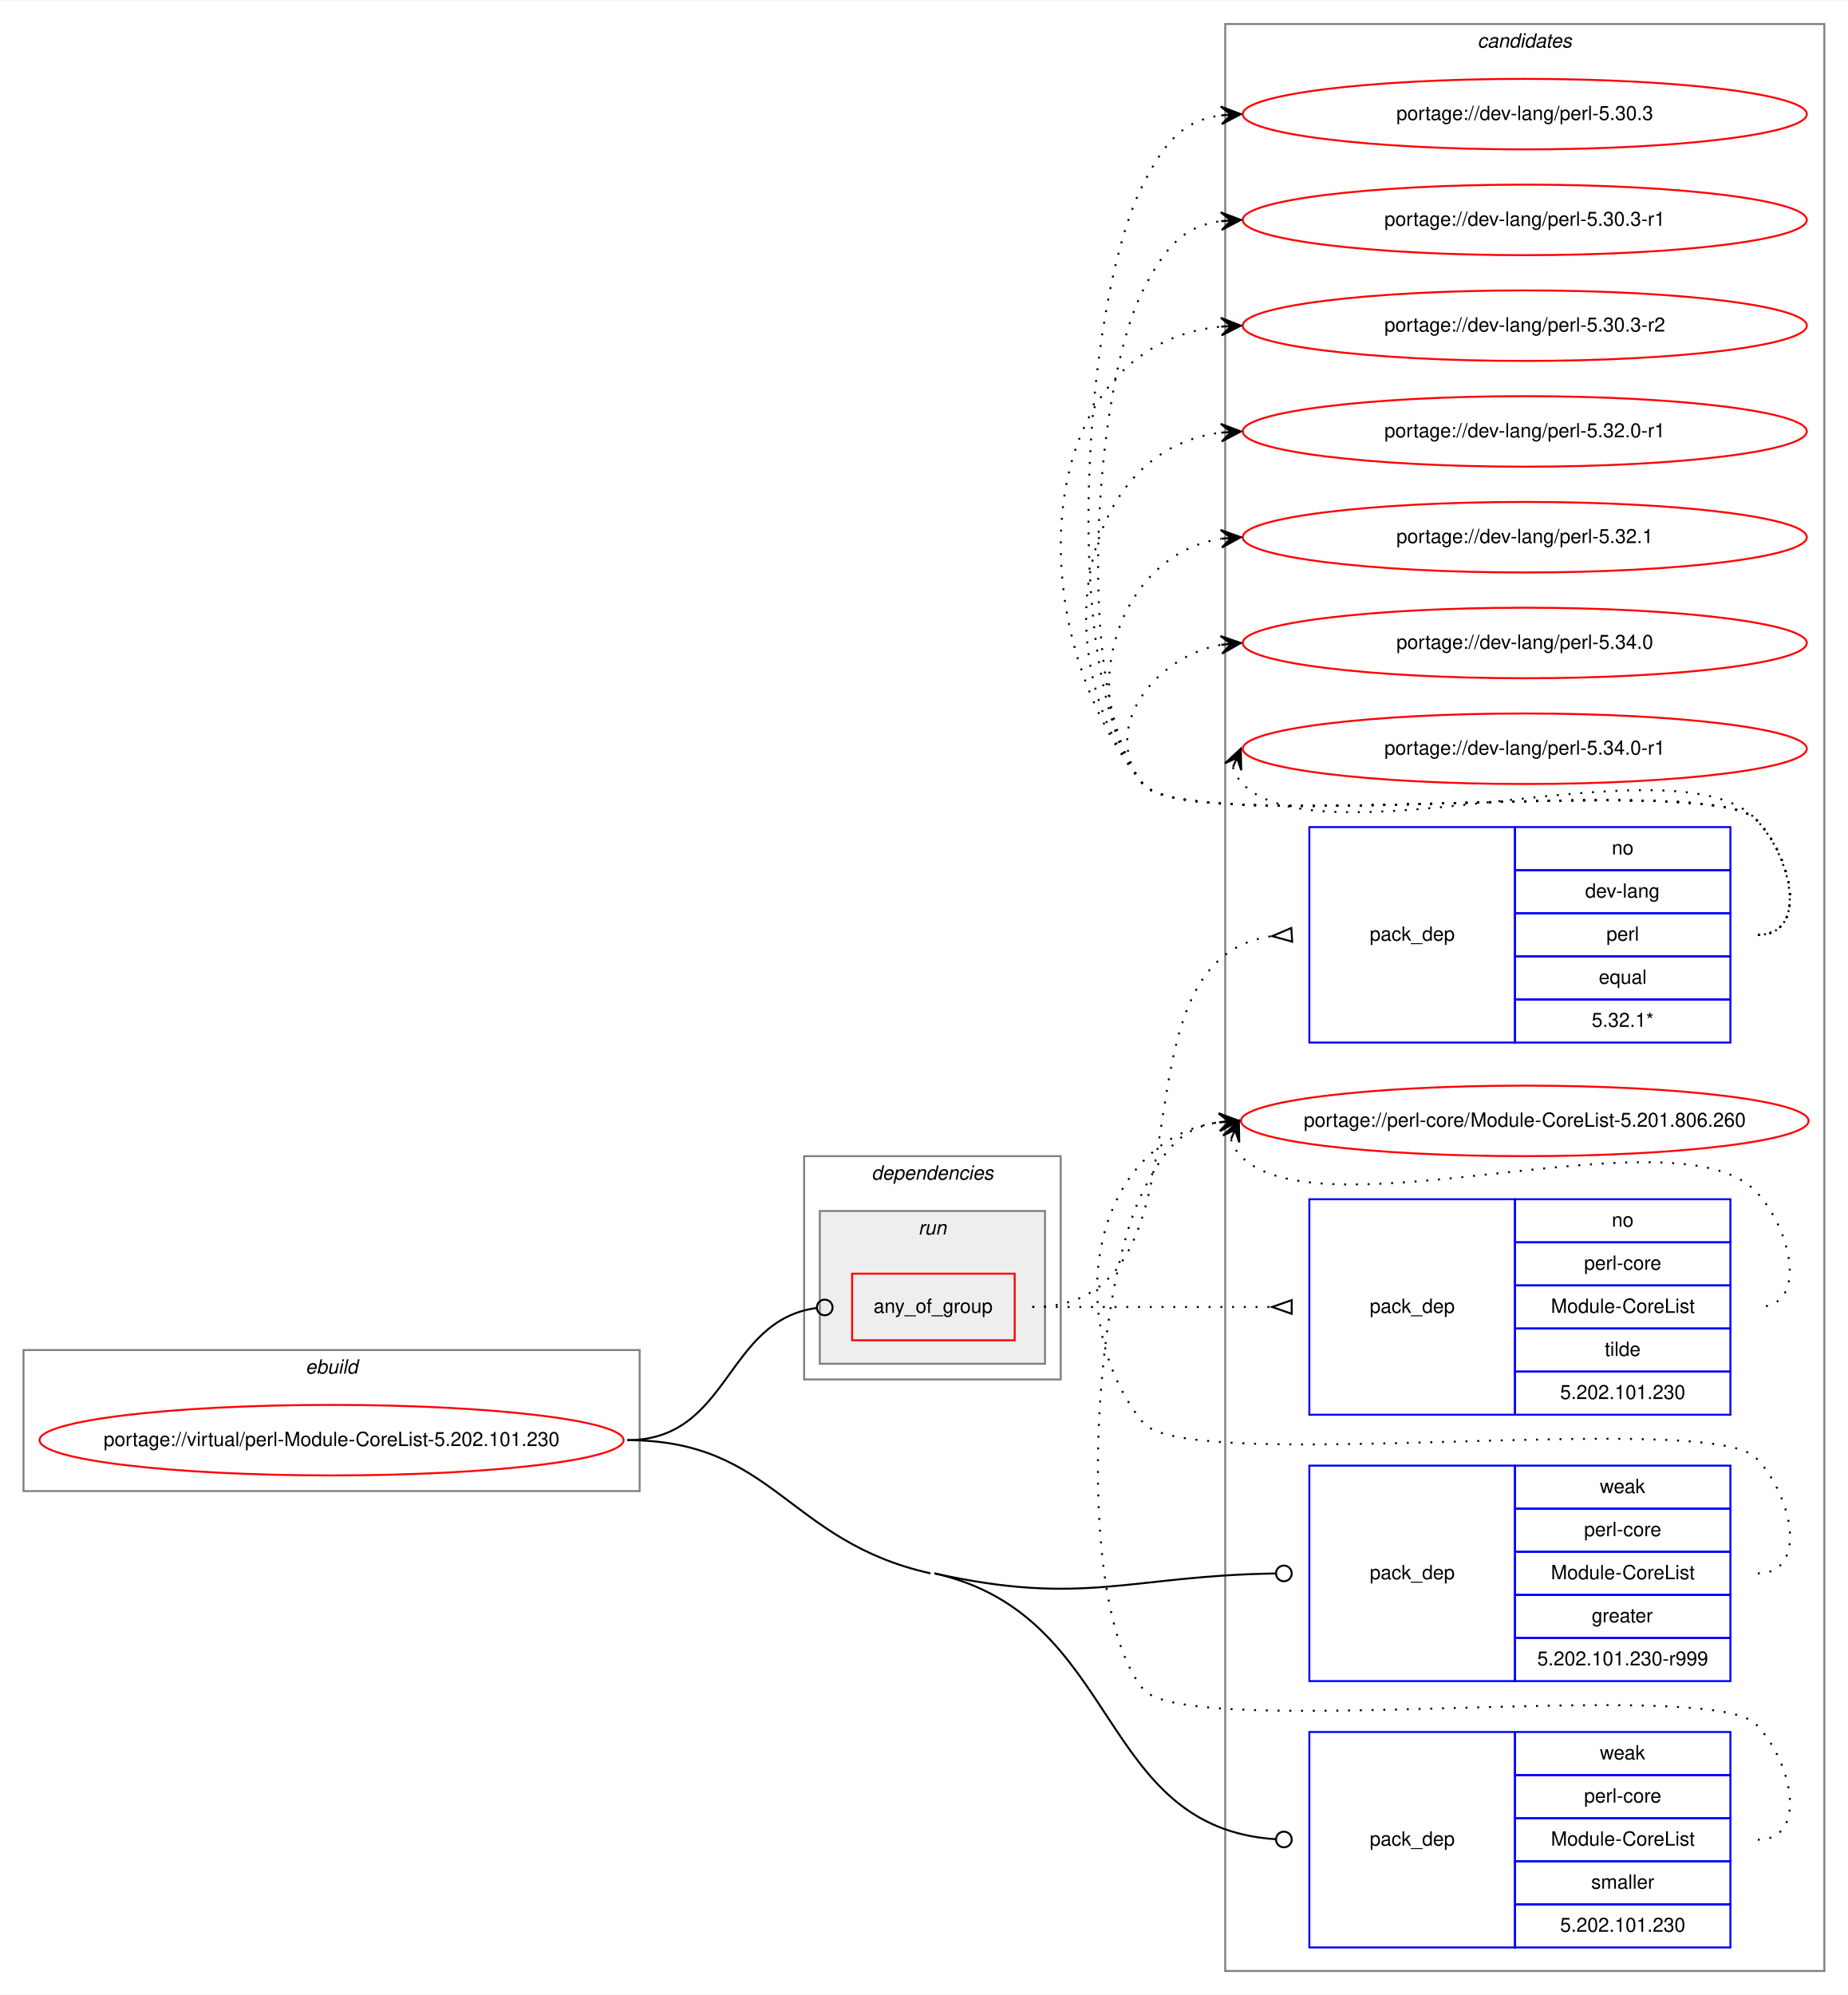
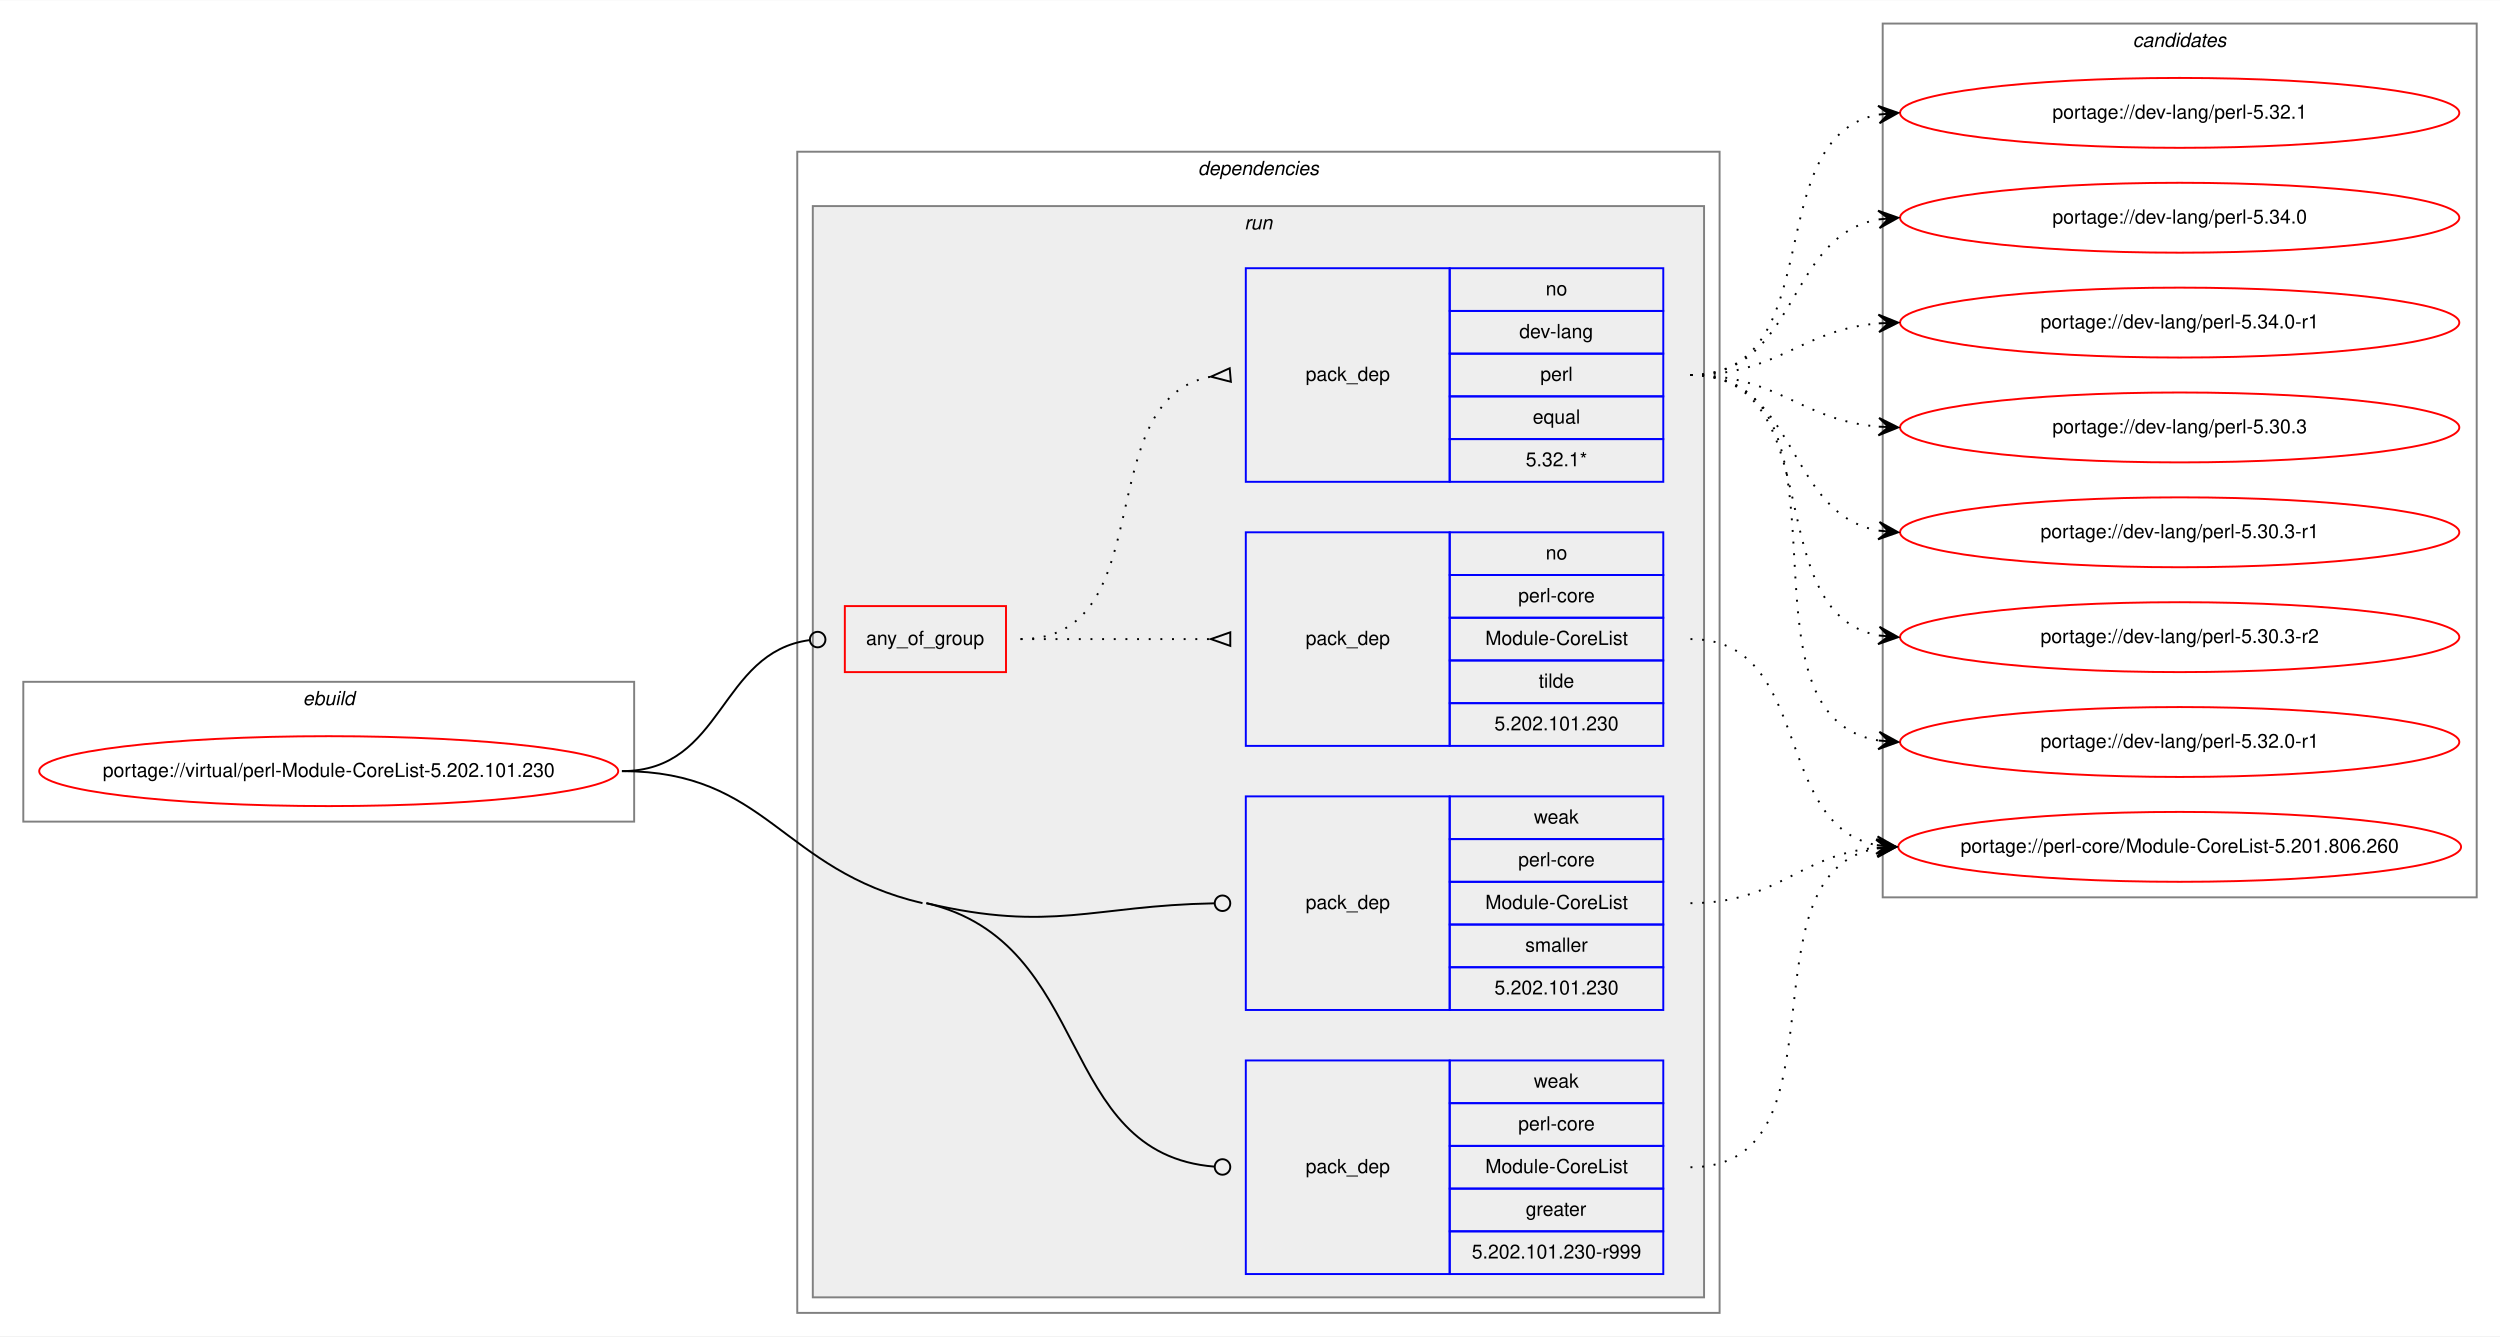
- <svg xmlns="http://www.w3.org/2000/svg" xmlns:xlink="http://www.w3.org/1999/xlink" width="943pt" height="1018pt" viewBox="0.00 0.00 943.50 1018.00">
-   <g id="graph0" class="graph" transform="scale(1 1) rotate(0) translate(4 1014)">
-     <polygon fill="white" stroke="transparent" points="-4,4 -4,-1014 939.5,-1014 939.5,4 -4,4" />
+ <svg xmlns="http://www.w3.org/2000/svg" xmlns:xlink="http://www.w3.org/1999/xlink" width="1287pt" height="688pt" viewBox="0.00 0.00 1287.50 688.00">
+   <g id="graph0" class="graph" transform="scale(1 1) rotate(0) translate(4 684)">
+     <polygon fill="white" stroke="transparent" points="-4,4 -4,-684 1283.5,-684 1283.5,4 -4,4" />
+     <g id="clust1" class="cluster">
+       <polygon fill="none" stroke="gray" points="8,-261 8,-333 322.59,-333 322.59,-261 8,-261" />
+       <text text-anchor="start" x="151.96" y="-321" font-family="Helvetica,sans-Serif" font-style="italic" font-size="10.00">ebuild</text>
+     </g>
+     <g id="clust2" class="cluster">
+       <polygon fill="none" stroke="gray" points="406.59,-8 406.59,-606 881.59,-606 881.59,-8 406.59,-8" />
+       <text text-anchor="start" x="612.96" y="-594" font-family="Helvetica,sans-Serif" font-style="italic" font-size="10.00">dependencies</text>
+     </g>
+     <g id="clust5" class="cluster">
+       <polygon fill="#eeeeee" stroke="gray" points="414.59,-16 414.59,-578 873.59,-578 873.59,-16 414.59,-16" />
+       <text text-anchor="start" x="636.86" y="-566" font-family="Helvetica,sans-Serif" font-style="italic" font-size="10.00">run</text>
+     </g>
    <g id="clust11" class="cluster">
-       <polygon fill="none" stroke="gray" points="621.59,-8 621.59,-1002 927.5,-1002 927.5,-8 621.59,-8" />
-       <text text-anchor="start" x="750.37" y="-990" font-family="Helvetica,sans-Serif" font-style="italic" font-size="10.00">candidates</text>
-     </g>
-     <g id="clust1" class="cluster">
-       <polygon fill="none" stroke="gray" points="8,-253 8,-325 322.59,-325 322.59,-253 8,-253" />
-       <text text-anchor="start" x="151.96" y="-313" font-family="Helvetica,sans-Serif" font-style="italic" font-size="10.00">ebuild</text>
-     </g>
-     <g id="clust2" class="cluster">
-       <polygon fill="none" stroke="gray" points="406.59,-310 406.59,-424 537.59,-424 537.59,-310 406.59,-310" />
-       <text text-anchor="start" x="440.96" y="-412" font-family="Helvetica,sans-Serif" font-style="italic" font-size="10.00">dependencies</text>
-     </g>
-     <g id="clust5" class="cluster">
-       <polygon fill="#eeeeee" stroke="gray" points="414.59,-318 414.59,-396 529.59,-396 529.59,-318 414.59,-318" />
-       <text text-anchor="start" x="464.86" y="-384" font-family="Helvetica,sans-Serif" font-style="italic" font-size="10.00">run</text>
+       <polygon fill="none" stroke="gray" points="965.59,-222 965.59,-672 1271.5,-672 1271.5,-222 965.59,-222" />
+       <text text-anchor="start" x="1094.37" y="-660" font-family="Helvetica,sans-Serif" font-style="italic" font-size="10.00">candidates</text>
    </g>
    <g id="node1" class="node">
      <g id="a_node1">
        <a xlink:href="../virtual/perl-Module-CoreList-5.202.101.230.svg" xlink:title="portage://virtual/perl-Module-CoreList-5.202.101.230">
-           <ellipse fill="none" stroke="red" cx="165.29" cy="-279" rx="149.09" ry="18" />
-           <text text-anchor="middle" x="165.29" y="-276" font-family="Helvetica,sans-Serif" font-size="10.00">portage://virtual/perl-Module-CoreList-5.202.101.230</text>
+           <ellipse fill="none" stroke="red" cx="165.29" cy="-287" rx="149.09" ry="18" />
+           <text text-anchor="middle" x="165.29" y="-284" font-family="Helvetica,sans-Serif" font-size="10.00">portage://virtual/perl-Module-CoreList-5.202.101.230</text>
        </a>
      </g>
    </g>
    <g id="node2" class="node">
-       <polygon fill="none" stroke="red" points="431.09,-330 431.09,-364 514.09,-364 514.09,-330 431.09,-330" />
-       <text text-anchor="start" x="442.02" y="-344" font-family="Helvetica,sans-Serif" font-size="10.00">any_of_group</text>
+       <polygon fill="none" stroke="red" points="431.09,-338 431.09,-372 514.09,-372 514.09,-338 431.09,-338" />
+       <text text-anchor="start" x="442.02" y="-352" font-family="Helvetica,sans-Serif" font-size="10.00">any_of_group</text>
    </g>
    <g id="edge3" class="edge">
-       <path fill="none" stroke="black" d="M316.29,-279C369,-279 366.04,-340.27 413.09,-346.49" />
-       <ellipse fill="none" stroke="black" cx="417.1" cy="-346.75" rx="4" ry="4" />
+       <path fill="none" stroke="black" d="M316.29,-287C369,-287 366.04,-348.27 413.09,-354.49" />
+       <ellipse fill="none" stroke="black" cx="417.1" cy="-354.75" rx="4" ry="4" />
    </g>
    <g id="node5" class="node">
-       <polygon fill="none" stroke="blue" points="664.54,-156 664.54,-266 769.54,-266 769.54,-156 664.54,-156" />
-       <text text-anchor="start" x="695.37" y="-208" font-family="Helvetica,sans-Serif" font-size="10.00">pack_dep</text>
-       <polygon fill="none" stroke="blue" points="769.54,-244 769.54,-266 879.54,-266 879.54,-244 769.54,-244" />
-       <text text-anchor="start" x="812.87" y="-252" font-family="Helvetica,sans-Serif" font-size="10.00">weak</text>
-       <polygon fill="none" stroke="blue" points="769.54,-222 769.54,-244 879.54,-244 879.54,-222 769.54,-222" />
-       <text text-anchor="start" x="804.82" y="-230" font-family="Helvetica,sans-Serif" font-size="10.00">perl-core</text>
-       <polygon fill="none" stroke="blue" points="769.54,-200 769.54,-222 879.54,-222 879.54,-200 769.54,-200" />
-       <text text-anchor="start" x="787.87" y="-208" font-family="Helvetica,sans-Serif" font-size="10.00">Module-CoreList</text>
-       <polygon fill="none" stroke="blue" points="769.54,-178 769.54,-200 879.54,-200 879.54,-178 769.54,-178" />
-       <text text-anchor="start" x="808.71" y="-186" font-family="Helvetica,sans-Serif" font-size="10.00">greater</text>
-       <polygon fill="none" stroke="blue" points="769.54,-156 769.54,-178 879.54,-178 879.54,-156 769.54,-156" />
-       <text text-anchor="start" x="780.91" y="-164" font-family="Helvetica,sans-Serif" font-size="10.00">5.202.101.230-r999</text>
+       <polygon fill="none" stroke="blue" points="637.59,-28 637.59,-138 742.59,-138 742.59,-28 637.59,-28" />
+       <text text-anchor="start" x="668.41" y="-80" font-family="Helvetica,sans-Serif" font-size="10.00">pack_dep</text>
+       <polygon fill="none" stroke="blue" points="742.59,-116 742.59,-138 852.59,-138 852.59,-116 742.59,-116" />
+       <text text-anchor="start" x="785.92" y="-124" font-family="Helvetica,sans-Serif" font-size="10.00">weak</text>
+       <polygon fill="none" stroke="blue" points="742.59,-94 742.59,-116 852.59,-116 852.59,-94 742.59,-94" />
+       <text text-anchor="start" x="777.87" y="-102" font-family="Helvetica,sans-Serif" font-size="10.00">perl-core</text>
+       <polygon fill="none" stroke="blue" points="742.59,-72 742.59,-94 852.59,-94 852.59,-72 742.59,-72" />
+       <text text-anchor="start" x="760.92" y="-80" font-family="Helvetica,sans-Serif" font-size="10.00">Module-CoreList</text>
+       <polygon fill="none" stroke="blue" points="742.59,-50 742.59,-72 852.59,-72 852.59,-50 742.59,-50" />
+       <text text-anchor="start" x="781.75" y="-58" font-family="Helvetica,sans-Serif" font-size="10.00">greater</text>
+       <polygon fill="none" stroke="blue" points="742.59,-28 742.59,-50 852.59,-50 852.59,-28 742.59,-28" />
+       <text text-anchor="start" x="753.96" y="-36" font-family="Helvetica,sans-Serif" font-size="10.00">5.202.101.230-r999</text>
    </g>
    <g id="edge4" class="edge">
-       <path fill="none" stroke="black" d="M473.09,-211C549.45,-193.95 572.82,-209.8 647.2,-210.94" />
-       <ellipse fill="none" stroke="black" cx="651.54" cy="-210.97" rx="4" ry="4" />
+       <path fill="none" stroke="black" d="M473.09,-219C560.09,-198.62 538.87,-89.88 621.54,-83.31" />
+       <ellipse fill="none" stroke="black" cx="625.59" cy="-83.15" rx="4" ry="4" />
+       <path fill="none" stroke="black" d="M316.29,-287C391.44,-287 397.93,-236.13 471.09,-219" />
    </g>
    <g id="node6" class="node">
-       <polygon fill="none" stroke="blue" points="664.54,-20 664.54,-130 769.54,-130 769.54,-20 664.54,-20" />
-       <text text-anchor="start" x="695.37" y="-72" font-family="Helvetica,sans-Serif" font-size="10.00">pack_dep</text>
-       <polygon fill="none" stroke="blue" points="769.54,-108 769.54,-130 879.54,-130 879.54,-108 769.54,-108" />
-       <text text-anchor="start" x="812.87" y="-116" font-family="Helvetica,sans-Serif" font-size="10.00">weak</text>
-       <polygon fill="none" stroke="blue" points="769.54,-86 769.54,-108 879.54,-108 879.54,-86 769.54,-86" />
-       <text text-anchor="start" x="804.82" y="-94" font-family="Helvetica,sans-Serif" font-size="10.00">perl-core</text>
-       <polygon fill="none" stroke="blue" points="769.54,-64 769.54,-86 879.54,-86 879.54,-64 769.54,-64" />
-       <text text-anchor="start" x="787.87" y="-72" font-family="Helvetica,sans-Serif" font-size="10.00">Module-CoreList</text>
-       <polygon fill="none" stroke="blue" points="769.54,-42 769.54,-64 879.54,-64 879.54,-42 769.54,-42" />
-       <text text-anchor="start" x="808.44" y="-50" font-family="Helvetica,sans-Serif" font-size="10.00">smaller</text>
-       <polygon fill="none" stroke="blue" points="769.54,-20 769.54,-42 879.54,-42 879.54,-20 769.54,-20" />
-       <text text-anchor="start" x="792.58" y="-28" font-family="Helvetica,sans-Serif" font-size="10.00">5.202.101.230</text>
+       <polygon fill="none" stroke="blue" points="637.59,-164 637.59,-274 742.59,-274 742.59,-164 637.59,-164" />
+       <text text-anchor="start" x="668.41" y="-216" font-family="Helvetica,sans-Serif" font-size="10.00">pack_dep</text>
+       <polygon fill="none" stroke="blue" points="742.59,-252 742.59,-274 852.59,-274 852.59,-252 742.59,-252" />
+       <text text-anchor="start" x="785.92" y="-260" font-family="Helvetica,sans-Serif" font-size="10.00">weak</text>
+       <polygon fill="none" stroke="blue" points="742.59,-230 742.59,-252 852.59,-252 852.59,-230 742.59,-230" />
+       <text text-anchor="start" x="777.87" y="-238" font-family="Helvetica,sans-Serif" font-size="10.00">perl-core</text>
+       <polygon fill="none" stroke="blue" points="742.59,-208 742.59,-230 852.59,-230 852.59,-208 742.59,-208" />
+       <text text-anchor="start" x="760.92" y="-216" font-family="Helvetica,sans-Serif" font-size="10.00">Module-CoreList</text>
+       <polygon fill="none" stroke="blue" points="742.59,-186 742.59,-208 852.59,-208 852.59,-186 742.59,-186" />
+       <text text-anchor="start" x="781.48" y="-194" font-family="Helvetica,sans-Serif" font-size="10.00">smaller</text>
+       <polygon fill="none" stroke="blue" points="742.59,-164 742.59,-186 852.59,-186 852.59,-164 742.59,-164" />
+       <text text-anchor="start" x="765.62" y="-172" font-family="Helvetica,sans-Serif" font-size="10.00">5.202.101.230</text>
    </g>
    <g id="edge5" class="edge">
-       <path fill="none" stroke="black" d="M473.09,-211C569.1,-189.57 555.27,-81.16 647.51,-75.25" />
-       <ellipse fill="none" stroke="black" cx="651.54" cy="-75.13" rx="4" ry="4" />
-       <path fill="none" stroke="black" d="M316.29,-279C391.44,-279 397.75,-227.37 471.09,-211" />
+       <path fill="none" stroke="black" d="M473.09,-219C538.03,-203.79 558.37,-217.75 621.28,-218.92" />
+       <ellipse fill="none" stroke="black" cx="625.59" cy="-218.96" rx="4" ry="4" />
    </g>
    <g id="node3" class="node">
-       <polygon fill="none" stroke="blue" points="664.54,-482 664.54,-592 769.54,-592 769.54,-482 664.54,-482" />
-       <text text-anchor="start" x="695.37" y="-534" font-family="Helvetica,sans-Serif" font-size="10.00">pack_dep</text>
-       <polygon fill="none" stroke="blue" points="769.54,-570 769.54,-592 879.54,-592 879.54,-570 769.54,-570" />
-       <text text-anchor="start" x="818.98" y="-578" font-family="Helvetica,sans-Serif" font-size="10.00">no</text>
-       <polygon fill="none" stroke="blue" points="769.54,-548 769.54,-570 879.54,-570 879.54,-548 769.54,-548" />
-       <text text-anchor="start" x="805.37" y="-556" font-family="Helvetica,sans-Serif" font-size="10.00">dev-lang</text>
-       <polygon fill="none" stroke="blue" points="769.54,-526 769.54,-548 879.54,-548 879.54,-526 769.54,-526" />
-       <text text-anchor="start" x="816.21" y="-534" font-family="Helvetica,sans-Serif" font-size="10.00">perl</text>
-       <polygon fill="none" stroke="blue" points="769.54,-504 769.54,-526 879.54,-526 879.54,-504 769.54,-504" />
-       <text text-anchor="start" x="812.32" y="-512" font-family="Helvetica,sans-Serif" font-size="10.00">equal</text>
-       <polygon fill="none" stroke="blue" points="769.54,-482 769.54,-504 879.54,-504 879.54,-482 769.54,-482" />
-       <text text-anchor="start" x="808.7" y="-490" font-family="Helvetica,sans-Serif" font-size="10.00">5.32.1*</text>
+       <polygon fill="none" stroke="blue" points="637.59,-436 637.59,-546 742.59,-546 742.59,-436 637.59,-436" />
+       <text text-anchor="start" x="668.41" y="-488" font-family="Helvetica,sans-Serif" font-size="10.00">pack_dep</text>
+       <polygon fill="none" stroke="blue" points="742.59,-524 742.59,-546 852.59,-546 852.59,-524 742.59,-524" />
+       <text text-anchor="start" x="792.03" y="-532" font-family="Helvetica,sans-Serif" font-size="10.00">no</text>
+       <polygon fill="none" stroke="blue" points="742.59,-502 742.59,-524 852.59,-524 852.59,-502 742.59,-502" />
+       <text text-anchor="start" x="778.42" y="-510" font-family="Helvetica,sans-Serif" font-size="10.00">dev-lang</text>
+       <polygon fill="none" stroke="blue" points="742.59,-480 742.59,-502 852.59,-502 852.59,-480 742.59,-480" />
+       <text text-anchor="start" x="789.26" y="-488" font-family="Helvetica,sans-Serif" font-size="10.00">perl</text>
+       <polygon fill="none" stroke="blue" points="742.59,-458 742.59,-480 852.59,-480 852.59,-458 742.59,-458" />
+       <text text-anchor="start" x="785.36" y="-466" font-family="Helvetica,sans-Serif" font-size="10.00">equal</text>
+       <polygon fill="none" stroke="blue" points="742.59,-436 742.59,-458 852.59,-458 852.59,-436 742.59,-436" />
+       <text text-anchor="start" x="781.75" y="-444" font-family="Helvetica,sans-Serif" font-size="10.00">5.32.1*</text>
    </g>
    <g id="edge1" class="edge">
-       <path fill="none" stroke="black" stroke-dasharray="1,5" d="M523.09,-347C622.41,-347 557.55,-523.88 645.32,-536.31" />
-       <polygon fill="none" stroke="black" points="655.31,-540.49 645.57,-536.33 655.78,-533.51 655.31,-540.49" />
+       <path fill="none" stroke="black" stroke-dasharray="1,5" d="M521.59,-355C595.16,-355 556.48,-478.55 619.52,-490.13" />
+       <polygon fill="none" stroke="black" points="629.29,-494.49 619.63,-490.14 629.89,-487.51 629.29,-494.49" />
    </g>
    <g id="node4" class="node">
-       <polygon fill="none" stroke="blue" points="664.54,-292 664.54,-402 769.54,-402 769.54,-292 664.54,-292" />
-       <text text-anchor="start" x="695.37" y="-344" font-family="Helvetica,sans-Serif" font-size="10.00">pack_dep</text>
-       <polygon fill="none" stroke="blue" points="769.54,-380 769.54,-402 879.54,-402 879.54,-380 769.54,-380" />
-       <text text-anchor="start" x="818.98" y="-388" font-family="Helvetica,sans-Serif" font-size="10.00">no</text>
-       <polygon fill="none" stroke="blue" points="769.54,-358 769.54,-380 879.54,-380 879.54,-358 769.54,-358" />
-       <text text-anchor="start" x="804.82" y="-366" font-family="Helvetica,sans-Serif" font-size="10.00">perl-core</text>
-       <polygon fill="none" stroke="blue" points="769.54,-336 769.54,-358 879.54,-358 879.54,-336 769.54,-336" />
-       <text text-anchor="start" x="787.87" y="-344" font-family="Helvetica,sans-Serif" font-size="10.00">Module-CoreList</text>
-       <polygon fill="none" stroke="blue" points="769.54,-314 769.54,-336 879.54,-336 879.54,-314 769.54,-314" />
-       <text text-anchor="start" x="815.38" y="-322" font-family="Helvetica,sans-Serif" font-size="10.00">tilde</text>
-       <polygon fill="none" stroke="blue" points="769.54,-292 769.54,-314 879.54,-314 879.54,-292 769.54,-292" />
-       <text text-anchor="start" x="792.58" y="-300" font-family="Helvetica,sans-Serif" font-size="10.00">5.202.101.230</text>
+       <polygon fill="none" stroke="blue" points="637.59,-300 637.59,-410 742.59,-410 742.59,-300 637.59,-300" />
+       <text text-anchor="start" x="668.41" y="-352" font-family="Helvetica,sans-Serif" font-size="10.00">pack_dep</text>
+       <polygon fill="none" stroke="blue" points="742.59,-388 742.59,-410 852.59,-410 852.59,-388 742.59,-388" />
+       <text text-anchor="start" x="792.03" y="-396" font-family="Helvetica,sans-Serif" font-size="10.00">no</text>
+       <polygon fill="none" stroke="blue" points="742.59,-366 742.59,-388 852.59,-388 852.59,-366 742.59,-366" />
+       <text text-anchor="start" x="777.87" y="-374" font-family="Helvetica,sans-Serif" font-size="10.00">perl-core</text>
+       <polygon fill="none" stroke="blue" points="742.59,-344 742.59,-366 852.59,-366 852.59,-344 742.59,-344" />
+       <text text-anchor="start" x="760.92" y="-352" font-family="Helvetica,sans-Serif" font-size="10.00">Module-CoreList</text>
+       <polygon fill="none" stroke="blue" points="742.59,-322 742.59,-344 852.59,-344 852.59,-322 742.59,-322" />
+       <text text-anchor="start" x="788.42" y="-330" font-family="Helvetica,sans-Serif" font-size="10.00">tilde</text>
+       <polygon fill="none" stroke="blue" points="742.59,-300 742.59,-322 852.59,-322 852.59,-300 742.59,-300" />
+       <text text-anchor="start" x="765.62" y="-308" font-family="Helvetica,sans-Serif" font-size="10.00">5.202.101.230</text>
    </g>
    <g id="edge2" class="edge">
-       <path fill="none" stroke="black" stroke-dasharray="1,5" d="M523.09,-347C578.39,-347 594.73,-347 645.32,-347" />
-       <polygon fill="none" stroke="black" points="655.54,-350.5 645.54,-347 655.54,-343.5 655.54,-350.5" />
+       <path fill="none" stroke="black" stroke-dasharray="1,5" d="M521.59,-355C566.03,-355 579.61,-355 619.47,-355" />
+       <polygon fill="none" stroke="black" points="629.59,-358.5 619.59,-355 629.59,-351.5 629.59,-358.5" />
    </g>
    <g id="node7" class="node">
      <g id="a_node7">
        <a xlink:href="../dev-lang/perl-5.30.3.svg" xlink:title="portage://dev-lang/perl-5.30.3">
-           <ellipse fill="none" stroke="red" cx="774.54" cy="-956" rx="144" ry="18" />
-           <text text-anchor="middle" x="774.54" y="-953" font-family="Helvetica,sans-Serif" font-size="10.00">portage://dev-lang/perl-5.30.3</text>
+           <ellipse fill="none" stroke="red" cx="1118.54" cy="-464" rx="144" ry="18" />
+           <text text-anchor="middle" x="1118.54" y="-461" font-family="Helvetica,sans-Serif" font-size="10.00">portage://dev-lang/perl-5.30.3</text>
        </a>
      </g>
    </g>
    <g id="edge6" class="edge">
-       <path fill="none" stroke="black" stroke-dasharray="1,5" d="M893.54,-537C919.77,-537 910.94,-577.31 892.54,-596 868.11,-620.83 601.49,-586.91 579.59,-614 536.84,-666.88 548.6,-859.47 579.59,-920 590.4,-941.12 599.45,-952.68 619.51,-955.38" />
-       <polygon fill="black" stroke="black" points="629.54,-956 619.28,-959.88 624.55,-955.69 619.56,-955.38 619.56,-955.38 619.56,-955.38 624.55,-955.69 619.84,-950.89 629.54,-956 629.54,-956" />
+       <path fill="none" stroke="black" stroke-dasharray="1,5" d="M866.59,-491C912.07,-491 923.02,-467.76 963.51,-464.4" />
+       <polygon fill="black" stroke="black" points="973.54,-464 963.73,-468.9 968.55,-464.2 963.55,-464.4 963.55,-464.4 963.55,-464.4 968.55,-464.2 963.37,-459.9 973.54,-464 973.54,-464" />
    </g>
    <g id="node8" class="node">
      <g id="a_node8">
        <a xlink:href="../dev-lang/perl-5.30.3-r1.svg" xlink:title="portage://dev-lang/perl-5.30.3-r1">
-           <ellipse fill="none" stroke="red" cx="774.54" cy="-902" rx="144" ry="18" />
-           <text text-anchor="middle" x="774.54" y="-899" font-family="Helvetica,sans-Serif" font-size="10.00">portage://dev-lang/perl-5.30.3-r1</text>
+           <ellipse fill="none" stroke="red" cx="1118.54" cy="-410" rx="144" ry="18" />
+           <text text-anchor="middle" x="1118.54" y="-407" font-family="Helvetica,sans-Serif" font-size="10.00">portage://dev-lang/perl-5.30.3-r1</text>
        </a>
      </g>
    </g>
    <g id="edge7" class="edge">
-       <path fill="none" stroke="black" stroke-dasharray="1,5" d="M893.54,-537C919.77,-537 910.94,-577.31 892.54,-596 868.11,-620.83 601.49,-586.91 579.59,-614 544.38,-657.55 554.07,-816.15 579.59,-866 590.4,-887.12 599.45,-898.68 619.51,-901.38" />
-       <polygon fill="black" stroke="black" points="629.54,-902 619.28,-905.88 624.55,-901.69 619.56,-901.38 619.56,-901.38 619.56,-901.38 624.55,-901.69 619.84,-896.89 629.54,-902 629.54,-902" />
+       <path fill="none" stroke="black" stroke-dasharray="1,5" d="M866.59,-491C922.61,-491 915.14,-419.51 963.47,-410.85" />
+       <polygon fill="black" stroke="black" points="973.54,-410 963.96,-415.33 968.56,-410.42 963.58,-410.85 963.58,-410.85 963.58,-410.85 968.56,-410.42 963.2,-406.36 973.54,-410 973.54,-410" />
    </g>
    <g id="node9" class="node">
      <g id="a_node9">
        <a xlink:href="../dev-lang/perl-5.30.3-r2.svg" xlink:title="portage://dev-lang/perl-5.30.3-r2">
-           <ellipse fill="none" stroke="red" cx="774.54" cy="-848" rx="144" ry="18" />
-           <text text-anchor="middle" x="774.54" y="-845" font-family="Helvetica,sans-Serif" font-size="10.00">portage://dev-lang/perl-5.30.3-r2</text>
+           <ellipse fill="none" stroke="red" cx="1118.54" cy="-356" rx="144" ry="18" />
+           <text text-anchor="middle" x="1118.54" y="-353" font-family="Helvetica,sans-Serif" font-size="10.00">portage://dev-lang/perl-5.30.3-r2</text>
        </a>
      </g>
    </g>
    <g id="edge8" class="edge">
-       <path fill="none" stroke="black" stroke-dasharray="1,5" d="M893.54,-537C919.77,-537 910.94,-577.31 892.54,-596 868.11,-620.83 601.49,-586.91 579.59,-614 514.95,-693.95 522.59,-838.03 619.27,-847.51" />
-       <polygon fill="black" stroke="black" points="629.54,-848 619.34,-852.02 624.55,-847.76 619.55,-847.52 619.55,-847.52 619.55,-847.52 624.55,-847.76 619.77,-843.03 629.54,-848 629.54,-848" />
+       <path fill="none" stroke="black" stroke-dasharray="1,5" d="M866.59,-491C939.55,-491 901.05,-368.36 963.56,-356.86" />
+       <polygon fill="black" stroke="black" points="973.54,-356 963.97,-361.34 968.56,-356.43 963.58,-356.86 963.58,-356.86 963.58,-356.86 968.56,-356.43 963.19,-352.38 973.54,-356 973.54,-356" />
    </g>
    <g id="node10" class="node">
      <g id="a_node10">
        <a xlink:href="../dev-lang/perl-5.32.0-r1.svg" xlink:title="portage://dev-lang/perl-5.32.0-r1">
-           <ellipse fill="none" stroke="red" cx="774.54" cy="-794" rx="144" ry="18" />
-           <text text-anchor="middle" x="774.54" y="-791" font-family="Helvetica,sans-Serif" font-size="10.00">portage://dev-lang/perl-5.32.0-r1</text>
+           <ellipse fill="none" stroke="red" cx="1118.54" cy="-302" rx="144" ry="18" />
+           <text text-anchor="middle" x="1118.54" y="-299" font-family="Helvetica,sans-Serif" font-size="10.00">portage://dev-lang/perl-5.32.0-r1</text>
        </a>
      </g>
    </g>
    <g id="edge9" class="edge">
-       <path fill="none" stroke="black" stroke-dasharray="1,5" d="M893.54,-537C919.77,-537 910.94,-577.31 892.54,-596 868.11,-620.83 601.49,-586.91 579.59,-614 529.64,-675.79 545.01,-784.17 619.19,-793.37" />
-       <polygon fill="black" stroke="black" points="629.54,-794 619.29,-797.89 624.55,-793.7 619.56,-793.4 619.56,-793.4 619.56,-793.4 624.55,-793.7 619.83,-788.9 629.54,-794 629.54,-794" />
+       <path fill="none" stroke="black" stroke-dasharray="1,5" d="M866.59,-491C959.52,-491 883.16,-315.77 963.53,-302.76" />
+       <polygon fill="black" stroke="black" points="973.54,-302 963.91,-307.25 968.56,-302.38 963.57,-302.76 963.57,-302.76 963.57,-302.76 968.56,-302.38 963.23,-298.27 973.54,-302 973.54,-302" />
    </g>
    <g id="node11" class="node">
      <g id="a_node11">
        <a xlink:href="../dev-lang/perl-5.32.1.svg" xlink:title="portage://dev-lang/perl-5.32.1">
-           <ellipse fill="none" stroke="red" cx="774.54" cy="-740" rx="144" ry="18" />
-           <text text-anchor="middle" x="774.54" y="-737" font-family="Helvetica,sans-Serif" font-size="10.00">portage://dev-lang/perl-5.32.1</text>
+           <ellipse fill="none" stroke="red" cx="1118.54" cy="-626" rx="144" ry="18" />
+           <text text-anchor="middle" x="1118.54" y="-623" font-family="Helvetica,sans-Serif" font-size="10.00">portage://dev-lang/perl-5.32.1</text>
        </a>
      </g>
    </g>
    <g id="edge10" class="edge">
-       <path fill="none" stroke="black" stroke-dasharray="1,5" d="M893.54,-537C919.77,-537 910.94,-577.31 892.54,-596 868.11,-620.83 601.49,-586.91 579.59,-614 543.94,-658.1 566.29,-730.84 619.3,-739.21" />
-       <polygon fill="black" stroke="black" points="629.54,-740 619.23,-743.72 624.56,-739.61 619.57,-739.23 619.57,-739.23 619.57,-739.23 624.56,-739.61 619.92,-734.74 629.54,-740 629.54,-740" />
+       <path fill="none" stroke="black" stroke-dasharray="1,5" d="M866.59,-491C939.55,-491 901.05,-613.64 963.56,-625.14" />
+       <polygon fill="black" stroke="black" points="973.54,-626 963.19,-629.62 968.56,-625.57 963.58,-625.14 963.58,-625.14 963.58,-625.14 968.56,-625.57 963.97,-620.66 973.54,-626 973.54,-626" />
    </g>
    <g id="node12" class="node">
      <g id="a_node12">
        <a xlink:href="../dev-lang/perl-5.34.0.svg" xlink:title="portage://dev-lang/perl-5.34.0">
-           <ellipse fill="none" stroke="red" cx="774.54" cy="-686" rx="144" ry="18" />
-           <text text-anchor="middle" x="774.54" y="-683" font-family="Helvetica,sans-Serif" font-size="10.00">portage://dev-lang/perl-5.34.0</text>
+           <ellipse fill="none" stroke="red" cx="1118.54" cy="-572" rx="144" ry="18" />
+           <text text-anchor="middle" x="1118.54" y="-569" font-family="Helvetica,sans-Serif" font-size="10.00">portage://dev-lang/perl-5.34.0</text>
        </a>
      </g>
    </g>
    <g id="edge11" class="edge">
-       <path fill="none" stroke="black" stroke-dasharray="1,5" d="M893.54,-537C919.77,-537 910.94,-577.31 892.54,-596 868.11,-620.83 601.49,-586.91 579.59,-614 557.3,-641.57 584.7,-678.6 619.17,-685.03" />
-       <polygon fill="black" stroke="black" points="629.54,-686 619.17,-689.55 624.56,-685.53 619.59,-685.07 619.59,-685.07 619.59,-685.07 624.56,-685.53 620.01,-680.59 629.54,-686 629.54,-686" />
+       <path fill="none" stroke="black" stroke-dasharray="1,5" d="M866.59,-491C922.61,-491 915.14,-562.49 963.47,-571.15" />
+       <polygon fill="black" stroke="black" points="973.54,-572 963.2,-575.64 968.56,-571.58 963.58,-571.15 963.58,-571.15 963.58,-571.15 968.56,-571.58 963.96,-566.67 973.54,-572 973.54,-572" />
    </g>
    <g id="node13" class="node">
      <g id="a_node13">
        <a xlink:href="../dev-lang/perl-5.34.0-r1.svg" xlink:title="portage://dev-lang/perl-5.34.0-r1">
-           <ellipse fill="none" stroke="red" cx="774.54" cy="-632" rx="144" ry="18" />
-           <text text-anchor="middle" x="774.54" y="-629" font-family="Helvetica,sans-Serif" font-size="10.00">portage://dev-lang/perl-5.34.0-r1</text>
+           <ellipse fill="none" stroke="red" cx="1118.54" cy="-518" rx="144" ry="18" />
+           <text text-anchor="middle" x="1118.54" y="-515" font-family="Helvetica,sans-Serif" font-size="10.00">portage://dev-lang/perl-5.34.0-r1</text>
        </a>
      </g>
    </g>
    <g id="edge12" class="edge">
-       <path fill="none" stroke="black" stroke-dasharray="1,5" d="M625.52,-622.58C626.49,-619.46 628.34,-616.23 630.54,-614 671.54,-572.46 852.36,-638.32 892.54,-596 910.6,-576.98 919.77,-537 893.54,-537" />
-       <polygon fill="black" stroke="black" points="629.54,-632 621.48,-624.57 627.58,-627.4 625.62,-622.8 625.62,-622.8 625.62,-622.8 627.58,-627.4 629.76,-621.04 629.54,-632 629.54,-632" />
+       <path fill="none" stroke="black" stroke-dasharray="1,5" d="M866.59,-491C912.07,-491 923.02,-514.24 963.51,-517.6" />
+       <polygon fill="black" stroke="black" points="973.54,-518 963.37,-522.1 968.55,-517.8 963.55,-517.6 963.55,-517.6 963.55,-517.6 968.55,-517.8 963.73,-513.1 973.54,-518 973.54,-518" />
    </g>
    <g id="node14" class="node">
      <g id="a_node14">
        <a xlink:href="../perl-core/Module-CoreList-5.201.806.260.svg" xlink:title="portage://perl-core/Module-CoreList-5.201.806.260">
-           <ellipse fill="none" stroke="red" cx="774.54" cy="-442" rx="144.91" ry="18" />
-           <text text-anchor="middle" x="774.54" y="-439" font-family="Helvetica,sans-Serif" font-size="10.00">portage://perl-core/Module-CoreList-5.201.806.260</text>
+           <ellipse fill="none" stroke="red" cx="1118.54" cy="-248" rx="144.91" ry="18" />
+           <text text-anchor="middle" x="1118.54" y="-245" font-family="Helvetica,sans-Serif" font-size="10.00">portage://perl-core/Module-CoreList-5.201.806.260</text>
        </a>
      </g>
    </g>
    <g id="edge13" class="edge">
-       <path fill="none" stroke="black" stroke-dasharray="1,5" d="M624.52,-432.58C625.49,-429.46 627.34,-426.23 629.54,-424 670.7,-382.31 852.2,-448.47 892.54,-406 910.6,-386.99 919.77,-347 893.54,-347" />
-       <polygon fill="black" stroke="black" points="628.54,-442 620.48,-434.57 626.58,-437.4 624.62,-432.8 624.62,-432.8 624.62,-432.8 626.58,-437.4 628.76,-431.04 628.54,-442 628.54,-442" />
+       <path fill="none" stroke="black" stroke-dasharray="1,5" d="M866.59,-355C929.85,-355 908.38,-259.38 962.38,-248.93" />
+       <polygon fill="black" stroke="black" points="972.54,-248 962.99,-253.39 967.56,-248.45 962.58,-248.91 962.58,-248.91 962.58,-248.91 967.56,-248.45 962.18,-244.43 972.54,-248 972.54,-248" />
    </g>
    <g id="edge14" class="edge">
-       <path fill="none" stroke="black" stroke-dasharray="1,5" d="M893.54,-211C919.77,-211 910.94,-251.31 892.54,-270 868.11,-294.83 601.49,-260.91 579.59,-288 536.64,-341.12 554.71,-432.52 618.38,-441.31" />
-       <polygon fill="black" stroke="black" points="628.54,-442 618.26,-445.82 623.55,-441.66 618.57,-441.33 618.57,-441.33 618.57,-441.33 623.55,-441.66 618.87,-436.84 628.54,-442 628.54,-442" />
+       <path fill="none" stroke="black" stroke-dasharray="1,5" d="M866.59,-83C949.99,-83 890.98,-234.12 962.14,-247.11" />
+       <polygon fill="black" stroke="black" points="972.54,-248 962.2,-251.63 967.56,-247.57 962.58,-247.15 962.58,-247.15 962.58,-247.15 967.56,-247.57 962.96,-242.67 972.54,-248 972.54,-248" />
    </g>
    <g id="edge15" class="edge">
-       <path fill="none" stroke="black" stroke-dasharray="1,5" d="M893.54,-75C919.77,-75 910.94,-115.31 892.54,-134 868.11,-158.83 601.49,-124.91 579.59,-152 544.1,-195.89 554.11,-355.63 579.59,-406 590.11,-426.8 598.82,-438.52 618.38,-441.33" />
-       <polygon fill="black" stroke="black" points="628.54,-442 618.27,-445.83 623.55,-441.67 618.56,-441.34 618.56,-441.34 618.56,-441.34 623.55,-441.67 618.86,-436.85 628.54,-442 628.54,-442" />
+       <path fill="none" stroke="black" stroke-dasharray="1,5" d="M866.59,-219C911.79,-219 922.26,-243.86 962.31,-247.54" />
+       <polygon fill="black" stroke="black" points="972.54,-248 962.35,-252.05 967.55,-247.78 962.55,-247.56 962.55,-247.56 962.55,-247.56 967.55,-247.78 962.75,-243.06 972.54,-248 972.54,-248" />
    </g>
  </g>
</svg>
